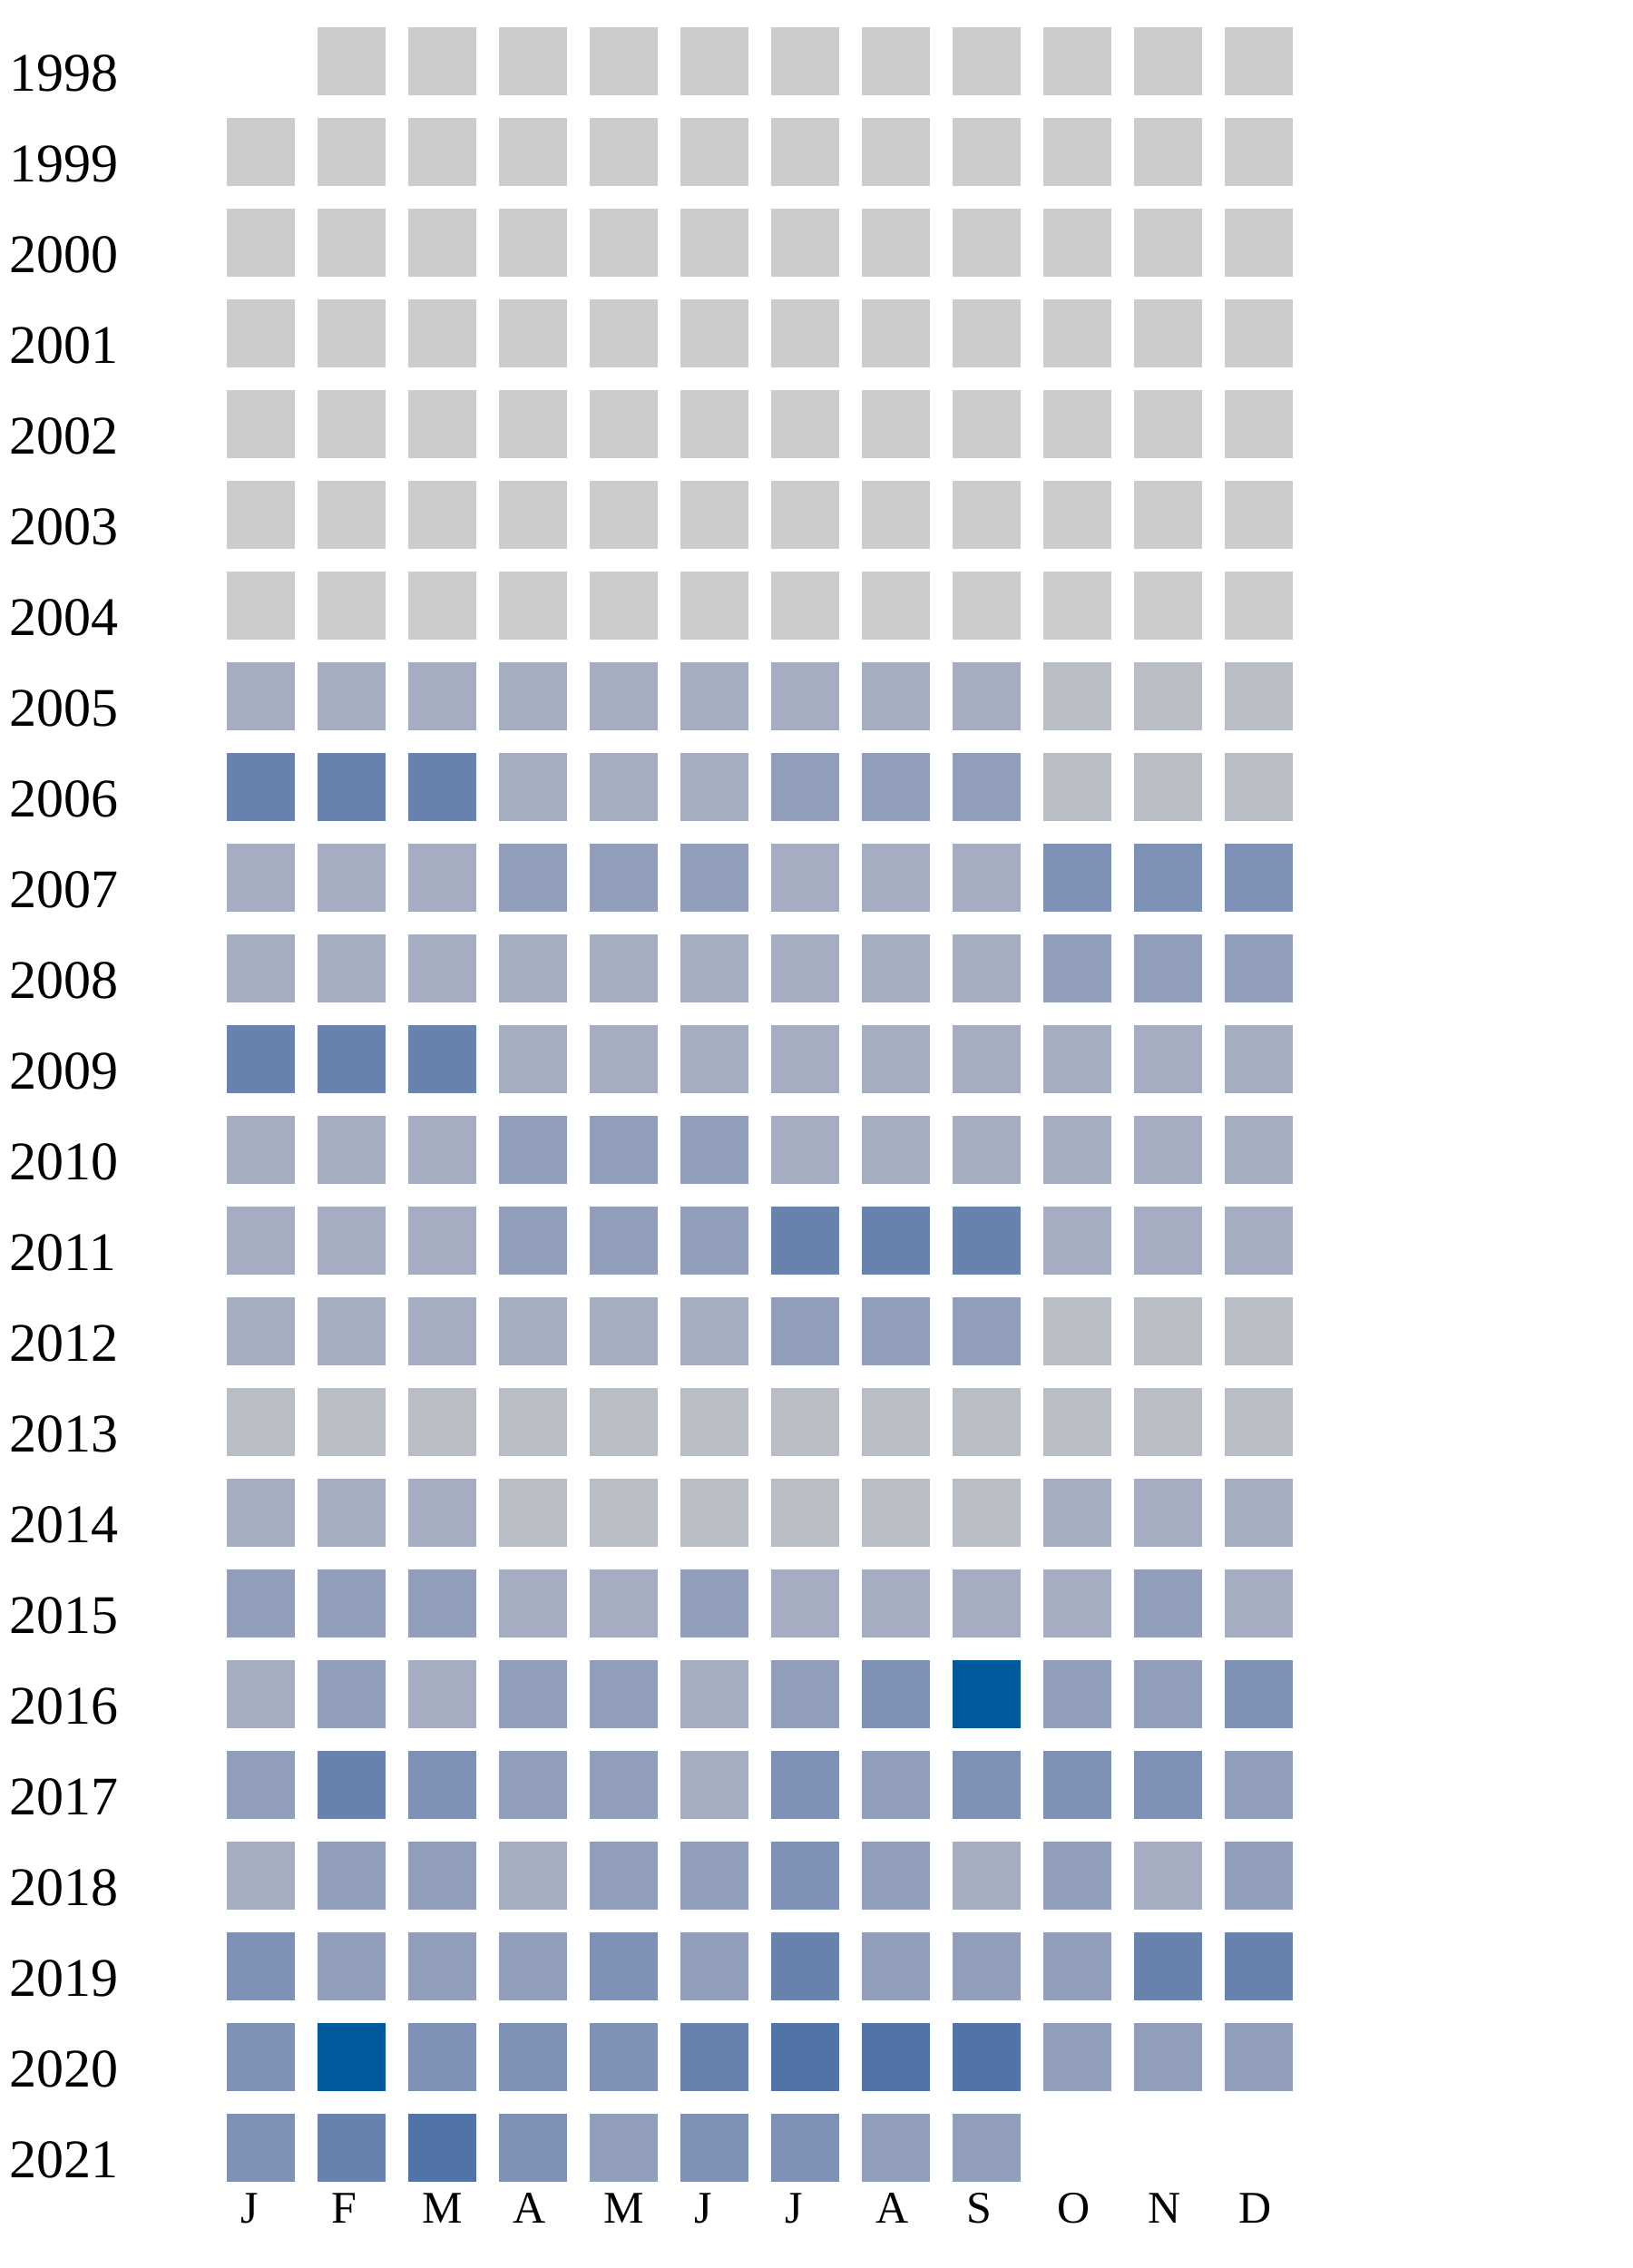
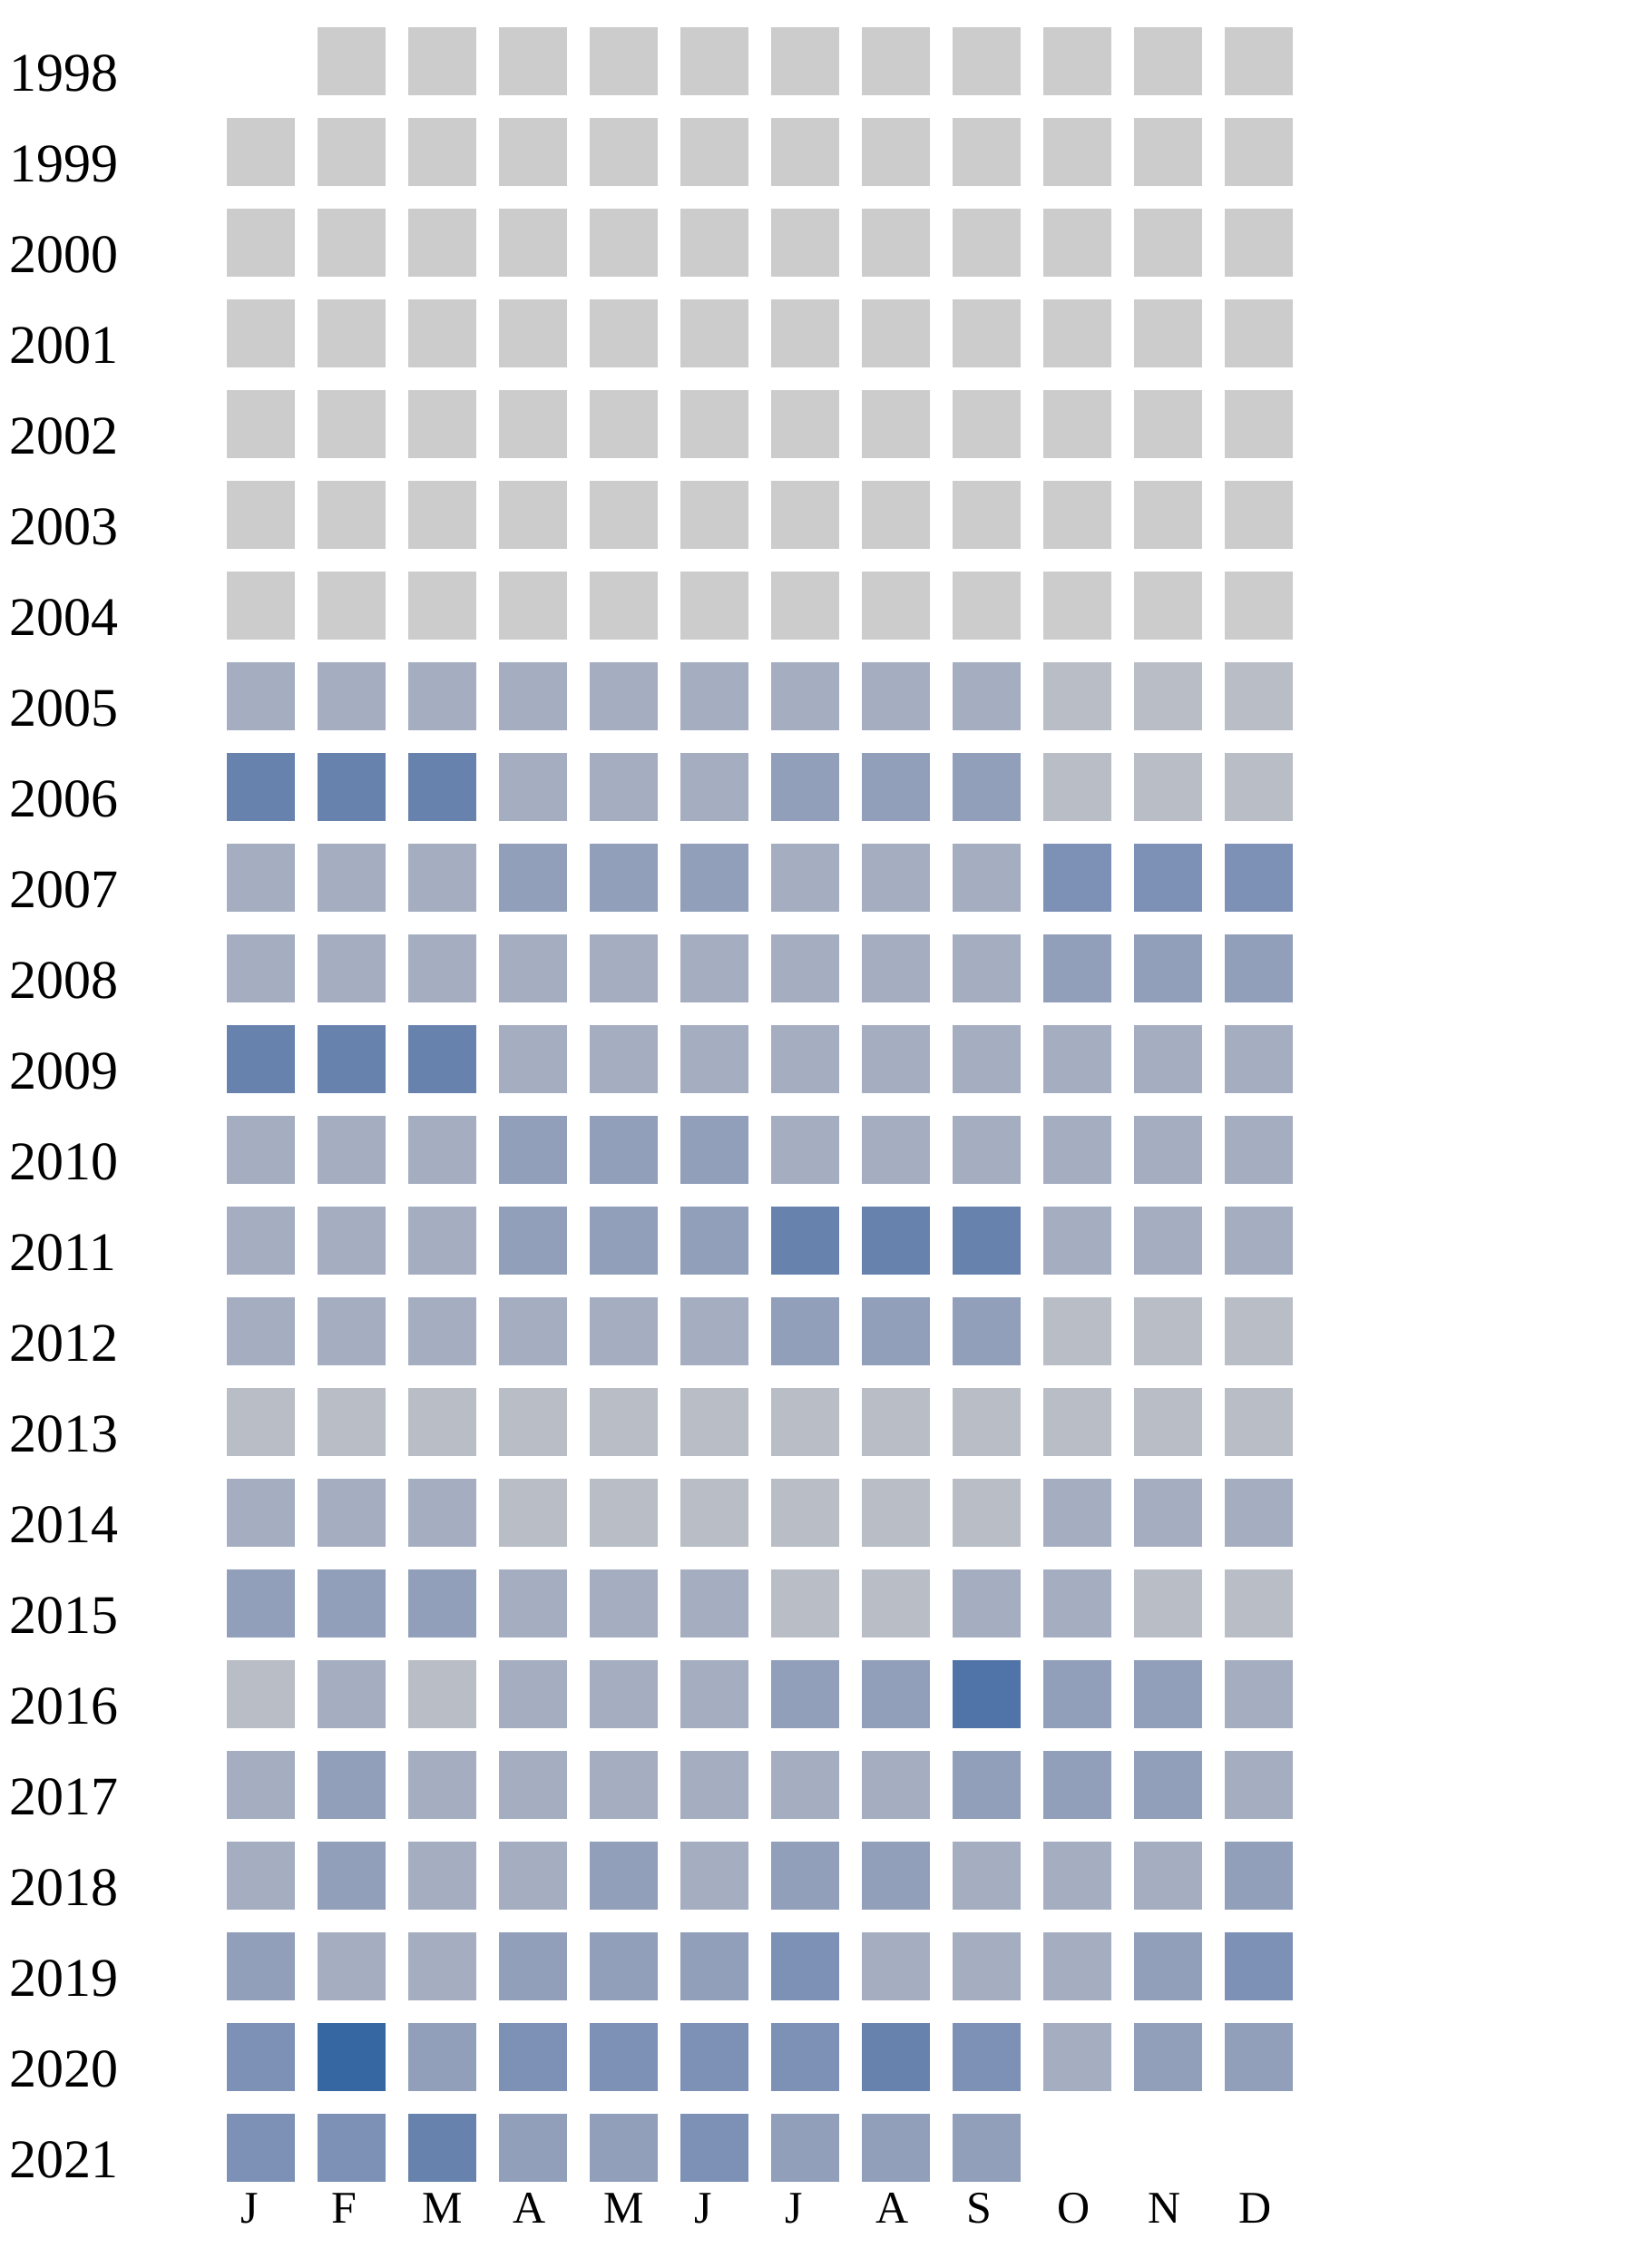
<svg xmlns="http://www.w3.org/2000/svg" width="360" height="500">
  <g transform="translate(0 0)">
    <text x="2" y="20">1998</text>
    <rect x="70" y="6" width="15" height="15" fill="#cccccc" />
    <rect x="90" y="6" width="15" height="15" fill="#cccccc" />
    <rect x="110" y="6" width="15" height="15" fill="#cccccc" />
    <rect x="130" y="6" width="15" height="15" fill="#cccccc" />
    <rect x="150" y="6" width="15" height="15" fill="#cccccc" />
    <rect x="170" y="6" width="15" height="15" fill="#cccccc" />
    <rect x="190" y="6" width="15" height="15" fill="#cccccc" />
    <rect x="210" y="6" width="15" height="15" fill="#cccccc" />
    <rect x="230" y="6" width="15" height="15" fill="#cccccc" />
    <rect x="250" y="6" width="15" height="15" fill="#cccccc" />
    <rect x="270" y="6" width="15" height="15" fill="#cccccc" />
  </g>
  <g transform="translate(0 20)">
    <text x="2" y="20">1999</text>
    <rect x="50" y="6" width="15" height="15" fill="#cccccc" />
    <rect x="70" y="6" width="15" height="15" fill="#cccccc" />
    <rect x="90" y="6" width="15" height="15" fill="#cccccc" />
    <rect x="110" y="6" width="15" height="15" fill="#cccccc" />
    <rect x="130" y="6" width="15" height="15" fill="#cccccc" />
    <rect x="150" y="6" width="15" height="15" fill="#cccccc" />
    <rect x="170" y="6" width="15" height="15" fill="#cccccc" />
    <rect x="190" y="6" width="15" height="15" fill="#cccccc" />
    <rect x="210" y="6" width="15" height="15" fill="#cccccc" />
    <rect x="230" y="6" width="15" height="15" fill="#cccccc" />
    <rect x="250" y="6" width="15" height="15" fill="#cccccc" />
    <rect x="270" y="6" width="15" height="15" fill="#cccccc" />
  </g>
  <g transform="translate(0 40)">
    <text x="2" y="20">2000</text>
    <rect x="50" y="6" width="15" height="15" fill="#cccccc" />
    <rect x="70" y="6" width="15" height="15" fill="#cccccc" />
    <rect x="90" y="6" width="15" height="15" fill="#cccccc" />
    <rect x="110" y="6" width="15" height="15" fill="#cccccc" />
    <rect x="130" y="6" width="15" height="15" fill="#cccccc" />
    <rect x="150" y="6" width="15" height="15" fill="#cccccc" />
    <rect x="170" y="6" width="15" height="15" fill="#cccccc" />
    <rect x="190" y="6" width="15" height="15" fill="#cccccc" />
    <rect x="210" y="6" width="15" height="15" fill="#cccccc" />
    <rect x="230" y="6" width="15" height="15" fill="#cccccc" />
    <rect x="250" y="6" width="15" height="15" fill="#cccccc" />
    <rect x="270" y="6" width="15" height="15" fill="#cccccc" />
  </g>
  <g transform="translate(0 60)">
    <text x="2" y="20">2001</text>
    <rect x="50" y="6" width="15" height="15" fill="#cccccc" />
    <rect x="70" y="6" width="15" height="15" fill="#cccccc" />
    <rect x="90" y="6" width="15" height="15" fill="#cccccc" />
    <rect x="110" y="6" width="15" height="15" fill="#cccccc" />
    <rect x="130" y="6" width="15" height="15" fill="#cccccc" />
    <rect x="150" y="6" width="15" height="15" fill="#cccccc" />
    <rect x="170" y="6" width="15" height="15" fill="#cccccc" />
    <rect x="190" y="6" width="15" height="15" fill="#cccccc" />
    <rect x="210" y="6" width="15" height="15" fill="#cccccc" />
    <rect x="230" y="6" width="15" height="15" fill="#cccccc" />
    <rect x="250" y="6" width="15" height="15" fill="#cccccc" />
    <rect x="270" y="6" width="15" height="15" fill="#cccccc" />
  </g>
  <g transform="translate(0 80)">
    <text x="2" y="20">2002</text>
    <rect x="50" y="6" width="15" height="15" fill="#cccccc" />
    <rect x="70" y="6" width="15" height="15" fill="#cccccc" />
    <rect x="90" y="6" width="15" height="15" fill="#cccccc" />
    <rect x="110" y="6" width="15" height="15" fill="#cccccc" />
    <rect x="130" y="6" width="15" height="15" fill="#cccccc" />
    <rect x="150" y="6" width="15" height="15" fill="#cccccc" />
    <rect x="170" y="6" width="15" height="15" fill="#cccccc" />
    <rect x="190" y="6" width="15" height="15" fill="#cccccc" />
    <rect x="210" y="6" width="15" height="15" fill="#cccccc" />
    <rect x="230" y="6" width="15" height="15" fill="#cccccc" />
    <rect x="250" y="6" width="15" height="15" fill="#cccccc" />
    <rect x="270" y="6" width="15" height="15" fill="#cccccc" />
  </g>
  <g transform="translate(0 100)">
    <text x="2" y="20">2003</text>
    <rect x="50" y="6" width="15" height="15" fill="#cccccc" />
    <rect x="70" y="6" width="15" height="15" fill="#cccccc" />
    <rect x="90" y="6" width="15" height="15" fill="#cccccc" />
    <rect x="110" y="6" width="15" height="15" fill="#cccccc" />
    <rect x="130" y="6" width="15" height="15" fill="#cccccc" />
    <rect x="150" y="6" width="15" height="15" fill="#cccccc" />
    <rect x="170" y="6" width="15" height="15" fill="#cccccc" />
    <rect x="190" y="6" width="15" height="15" fill="#cccccc" />
    <rect x="210" y="6" width="15" height="15" fill="#cccccc" />
    <rect x="230" y="6" width="15" height="15" fill="#cccccc" />
    <rect x="250" y="6" width="15" height="15" fill="#cccccc" />
    <rect x="270" y="6" width="15" height="15" fill="#cccccc" />
  </g>
  <g transform="translate(0 120)">
    <text x="2" y="20">2004</text>
    <rect x="50" y="6" width="15" height="15" fill="#cccccc" />
    <rect x="70" y="6" width="15" height="15" fill="#cccccc" />
    <rect x="90" y="6" width="15" height="15" fill="#cccccc" />
    <rect x="110" y="6" width="15" height="15" fill="#cccccc" />
    <rect x="130" y="6" width="15" height="15" fill="#cccccc" />
    <rect x="150" y="6" width="15" height="15" fill="#cccccc" />
    <rect x="170" y="6" width="15" height="15" fill="#cccccc" />
    <rect x="190" y="6" width="15" height="15" fill="#cccccc" />
    <rect x="210" y="6" width="15" height="15" fill="#cccccc" />
    <rect x="230" y="6" width="15" height="15" fill="#cccccc" />
    <rect x="250" y="6" width="15" height="15" fill="#cccccc" />
    <rect x="270" y="6" width="15" height="15" fill="#cccccc" />
  </g>
  <g transform="translate(0 140)">
    <text x="2" y="20">2005</text>
    <rect x="50" y="6" width="15" height="15" fill="#a5aec0" />
    <rect x="70" y="6" width="15" height="15" fill="#a5aec0" />
    <rect x="90" y="6" width="15" height="15" fill="#a5aec0" />
    <rect x="110" y="6" width="15" height="15" fill="#a5aec0" />
    <rect x="130" y="6" width="15" height="15" fill="#a5aec0" />
    <rect x="150" y="6" width="15" height="15" fill="#a5aec0" />
    <rect x="170" y="6" width="15" height="15" fill="#a5aec0" />
    <rect x="190" y="6" width="15" height="15" fill="#a5aec0" />
    <rect x="210" y="6" width="15" height="15" fill="#a5aec0" />
    <rect x="230" y="6" width="15" height="15" fill="#b9bdc6" />
    <rect x="250" y="6" width="15" height="15" fill="#b9bdc6" />
    <rect x="270" y="6" width="15" height="15" fill="#b9bdc6" />
  </g>
  <g transform="translate(0 160)">
    <text x="2" y="20">2006</text>
    <rect x="50" y="6" width="15" height="15" fill="#6882ae" />
    <rect x="70" y="6" width="15" height="15" fill="#6882ae" />
    <rect x="90" y="6" width="15" height="15" fill="#6882ae" />
    <rect x="110" y="6" width="15" height="15" fill="#a5aec0" />
    <rect x="130" y="6" width="15" height="15" fill="#a5aec0" />
    <rect x="150" y="6" width="15" height="15" fill="#a5aec0" />
    <rect x="170" y="6" width="15" height="15" fill="#919fba" />
    <rect x="190" y="6" width="15" height="15" fill="#919fba" />
    <rect x="210" y="6" width="15" height="15" fill="#919fba" />
    <rect x="230" y="6" width="15" height="15" fill="#b9bdc6" />
    <rect x="250" y="6" width="15" height="15" fill="#b9bdc6" />
    <rect x="270" y="6" width="15" height="15" fill="#b9bdc6" />
  </g>
  <g transform="translate(0 180)">
    <text x="2" y="20">2007</text>
    <rect x="50" y="6" width="15" height="15" fill="#a5aec0" />
    <rect x="70" y="6" width="15" height="15" fill="#a5aec0" />
    <rect x="90" y="6" width="15" height="15" fill="#a5aec0" />
    <rect x="110" y="6" width="15" height="15" fill="#919fba" />
    <rect x="130" y="6" width="15" height="15" fill="#919fba" />
    <rect x="150" y="6" width="15" height="15" fill="#919fba" />
    <rect x="170" y="6" width="15" height="15" fill="#a5aec0" />
    <rect x="190" y="6" width="15" height="15" fill="#a5aec0" />
    <rect x="210" y="6" width="15" height="15" fill="#a5aec0" />
    <rect x="230" y="6" width="15" height="15" fill="#7d90b5" />
    <rect x="250" y="6" width="15" height="15" fill="#7d90b5" />
    <rect x="270" y="6" width="15" height="15" fill="#7d90b5" />
  </g>
  <g transform="translate(0 200)">
    <text x="2" y="20">2008</text>
    <rect x="50" y="6" width="15" height="15" fill="#a5aec0" />
    <rect x="70" y="6" width="15" height="15" fill="#a5aec0" />
    <rect x="90" y="6" width="15" height="15" fill="#a5aec0" />
    <rect x="110" y="6" width="15" height="15" fill="#a5aec0" />
    <rect x="130" y="6" width="15" height="15" fill="#a5aec0" />
    <rect x="150" y="6" width="15" height="15" fill="#a5aec0" />
    <rect x="170" y="6" width="15" height="15" fill="#a5aec0" />
    <rect x="190" y="6" width="15" height="15" fill="#a5aec0" />
    <rect x="210" y="6" width="15" height="15" fill="#a5aec0" />
    <rect x="230" y="6" width="15" height="15" fill="#919fba" />
    <rect x="250" y="6" width="15" height="15" fill="#919fba" />
    <rect x="270" y="6" width="15" height="15" fill="#919fba" />
  </g>
  <g transform="translate(0 220)">
    <text x="2" y="20">2009</text>
    <rect x="50" y="6" width="15" height="15" fill="#6882ae" />
    <rect x="70" y="6" width="15" height="15" fill="#6882ae" />
    <rect x="90" y="6" width="15" height="15" fill="#6882ae" />
    <rect x="110" y="6" width="15" height="15" fill="#a5aec0" />
    <rect x="130" y="6" width="15" height="15" fill="#a5aec0" />
    <rect x="150" y="6" width="15" height="15" fill="#a5aec0" />
    <rect x="170" y="6" width="15" height="15" fill="#a5aec0" />
    <rect x="190" y="6" width="15" height="15" fill="#a5aec0" />
    <rect x="210" y="6" width="15" height="15" fill="#a5aec0" />
    <rect x="230" y="6" width="15" height="15" fill="#a5aec0" />
    <rect x="250" y="6" width="15" height="15" fill="#a5aec0" />
    <rect x="270" y="6" width="15" height="15" fill="#a5aec0" />
  </g>
  <g transform="translate(0 240)">
    <text x="2" y="20">2010</text>
    <rect x="50" y="6" width="15" height="15" fill="#a5aec0" />
    <rect x="70" y="6" width="15" height="15" fill="#a5aec0" />
    <rect x="90" y="6" width="15" height="15" fill="#a5aec0" />
    <rect x="110" y="6" width="15" height="15" fill="#919fba" />
    <rect x="130" y="6" width="15" height="15" fill="#919fba" />
    <rect x="150" y="6" width="15" height="15" fill="#919fba" />
    <rect x="170" y="6" width="15" height="15" fill="#a5aec0" />
    <rect x="190" y="6" width="15" height="15" fill="#a5aec0" />
    <rect x="210" y="6" width="15" height="15" fill="#a5aec0" />
    <rect x="230" y="6" width="15" height="15" fill="#a5aec0" />
    <rect x="250" y="6" width="15" height="15" fill="#a5aec0" />
    <rect x="270" y="6" width="15" height="15" fill="#a5aec0" />
  </g>
  <g transform="translate(0 260)">
    <text x="2" y="20">2011</text>
    <rect x="50" y="6" width="15" height="15" fill="#a5aec0" />
    <rect x="70" y="6" width="15" height="15" fill="#a5aec0" />
    <rect x="90" y="6" width="15" height="15" fill="#a5aec0" />
    <rect x="110" y="6" width="15" height="15" fill="#919fba" />
    <rect x="130" y="6" width="15" height="15" fill="#919fba" />
    <rect x="150" y="6" width="15" height="15" fill="#919fba" />
    <rect x="170" y="6" width="15" height="15" fill="#6882ae" />
    <rect x="190" y="6" width="15" height="15" fill="#6882ae" />
    <rect x="210" y="6" width="15" height="15" fill="#6882ae" />
    <rect x="230" y="6" width="15" height="15" fill="#a5aec0" />
    <rect x="250" y="6" width="15" height="15" fill="#a5aec0" />
    <rect x="270" y="6" width="15" height="15" fill="#a5aec0" />
  </g>
  <g transform="translate(0 280)">
    <text x="2" y="20">2012</text>
    <rect x="50" y="6" width="15" height="15" fill="#a5aec0" />
    <rect x="70" y="6" width="15" height="15" fill="#a5aec0" />
    <rect x="90" y="6" width="15" height="15" fill="#a5aec0" />
    <rect x="110" y="6" width="15" height="15" fill="#a5aec0" />
    <rect x="130" y="6" width="15" height="15" fill="#a5aec0" />
    <rect x="150" y="6" width="15" height="15" fill="#a5aec0" />
    <rect x="170" y="6" width="15" height="15" fill="#919fba" />
    <rect x="190" y="6" width="15" height="15" fill="#919fba" />
    <rect x="210" y="6" width="15" height="15" fill="#919fba" />
    <rect x="230" y="6" width="15" height="15" fill="#b9bdc6" />
    <rect x="250" y="6" width="15" height="15" fill="#b9bdc6" />
    <rect x="270" y="6" width="15" height="15" fill="#b9bdc6" />
  </g>
  <g transform="translate(0 300)">
    <text x="2" y="20">2013</text>
    <rect x="50" y="6" width="15" height="15" fill="#b9bdc6" />
    <rect x="70" y="6" width="15" height="15" fill="#b9bdc6" />
    <rect x="90" y="6" width="15" height="15" fill="#b9bdc6" />
    <rect x="110" y="6" width="15" height="15" fill="#b9bdc6" />
    <rect x="130" y="6" width="15" height="15" fill="#b9bdc6" />
    <rect x="150" y="6" width="15" height="15" fill="#b9bdc6" />
    <rect x="170" y="6" width="15" height="15" fill="#b9bdc6" />
    <rect x="190" y="6" width="15" height="15" fill="#b9bdc6" />
    <rect x="210" y="6" width="15" height="15" fill="#b9bdc6" />
    <rect x="230" y="6" width="15" height="15" fill="#b9bdc6" />
    <rect x="250" y="6" width="15" height="15" fill="#b9bdc6" />
    <rect x="270" y="6" width="15" height="15" fill="#b9bdc6" />
  </g>
  <g transform="translate(0 320)">
    <text x="2" y="20">2014</text>
    <rect x="50" y="6" width="15" height="15" fill="#a5aec0" />
    <rect x="70" y="6" width="15" height="15" fill="#a5aec0" />
    <rect x="90" y="6" width="15" height="15" fill="#a5aec0" />
    <rect x="110" y="6" width="15" height="15" fill="#b9bdc6" />
    <rect x="130" y="6" width="15" height="15" fill="#b9bdc6" />
    <rect x="150" y="6" width="15" height="15" fill="#b9bdc6" />
    <rect x="170" y="6" width="15" height="15" fill="#b9bdc6" />
    <rect x="190" y="6" width="15" height="15" fill="#b9bdc6" />
    <rect x="210" y="6" width="15" height="15" fill="#b9bdc6" />
    <rect x="230" y="6" width="15" height="15" fill="#a5aec0" />
    <rect x="250" y="6" width="15" height="15" fill="#a5aec0" />
    <rect x="270" y="6" width="15" height="15" fill="#a5aec0" />
  </g>
  <g transform="translate(0 340)">
    <text x="2" y="20">2015</text>
    <rect x="50" y="6" width="15" height="15" fill="#919fba" />
    <rect x="70" y="6" width="15" height="15" fill="#919fba" />
    <rect x="90" y="6" width="15" height="15" fill="#919fba" />
    <rect x="110" y="6" width="15" height="15" fill="#a5aec0" />
    <rect x="130" y="6" width="15" height="15" fill="#a5aec0" />
-     <rect x="150" y="6" width="15" height="15" fill="#919fba" />
-     <rect x="170" y="6" width="15" height="15" fill="#a5aec0" />
-     <rect x="190" y="6" width="15" height="15" fill="#a5aec0" />
-     <rect x="210" y="6" width="15" height="15" fill="#a5aec0" />
-     <rect x="230" y="6" width="15" height="15" fill="#a5aec0" />
-     <rect x="250" y="6" width="15" height="15" fill="#919fba" />
-     <rect x="270" y="6" width="15" height="15" fill="#a5aec0" />
+     <rect x="150" y="6" width="15" height="15" fill="#a5aec0" />
+     <rect x="170" y="6" width="15" height="15" fill="#b9bdc6" />
+     <rect x="190" y="6" width="15" height="15" fill="#b9bdc6" />
+     <rect x="210" y="6" width="15" height="15" fill="#a5aec0" />
+     <rect x="230" y="6" width="15" height="15" fill="#a5aec0" />
+     <rect x="250" y="6" width="15" height="15" fill="#b9bdc6" />
+     <rect x="270" y="6" width="15" height="15" fill="#b9bdc6" />
  </g>
  <g transform="translate(0 360)">
    <text x="2" y="20">2016</text>
-     <rect x="50" y="6" width="15" height="15" fill="#a5aec0" />
-     <rect x="70" y="6" width="15" height="15" fill="#919fba" />
-     <rect x="90" y="6" width="15" height="15" fill="#a5aec0" />
-     <rect x="110" y="6" width="15" height="15" fill="#919fba" />
-     <rect x="130" y="6" width="15" height="15" fill="#919fba" />
-     <rect x="150" y="6" width="15" height="15" fill="#a5aec0" />
-     <rect x="170" y="6" width="15" height="15" fill="#919fba" />
-     <rect x="190" y="6" width="15" height="15" fill="#7d90b5" />
-     <rect x="210" y="6" width="15" height="15" fill="#005a9c" />
+     <rect x="50" y="6" width="15" height="15" fill="#b9bdc6" />
+     <rect x="70" y="6" width="15" height="15" fill="#a5aec0" />
+     <rect x="90" y="6" width="15" height="15" fill="#b9bdc6" />
+     <rect x="110" y="6" width="15" height="15" fill="#a5aec0" />
+     <rect x="130" y="6" width="15" height="15" fill="#a5aec0" />
+     <rect x="150" y="6" width="15" height="15" fill="#a5aec0" />
+     <rect x="170" y="6" width="15" height="15" fill="#919fba" />
+     <rect x="190" y="6" width="15" height="15" fill="#919fba" />
+     <rect x="210" y="6" width="15" height="15" fill="#5174a8" />
    <rect x="230" y="6" width="15" height="15" fill="#919fba" />
    <rect x="250" y="6" width="15" height="15" fill="#919fba" />
-     <rect x="270" y="6" width="15" height="15" fill="#7d90b5" />
+     <rect x="270" y="6" width="15" height="15" fill="#a5aec0" />
  </g>
  <g transform="translate(0 380)">
    <text x="2" y="20">2017</text>
-     <rect x="50" y="6" width="15" height="15" fill="#919fba" />
-     <rect x="70" y="6" width="15" height="15" fill="#6882ae" />
-     <rect x="90" y="6" width="15" height="15" fill="#7d90b5" />
-     <rect x="110" y="6" width="15" height="15" fill="#919fba" />
-     <rect x="130" y="6" width="15" height="15" fill="#919fba" />
-     <rect x="150" y="6" width="15" height="15" fill="#a5aec0" />
-     <rect x="170" y="6" width="15" height="15" fill="#7d90b5" />
-     <rect x="190" y="6" width="15" height="15" fill="#919fba" />
-     <rect x="210" y="6" width="15" height="15" fill="#7d90b5" />
-     <rect x="230" y="6" width="15" height="15" fill="#7d90b5" />
-     <rect x="250" y="6" width="15" height="15" fill="#7d90b5" />
-     <rect x="270" y="6" width="15" height="15" fill="#919fba" />
+     <rect x="50" y="6" width="15" height="15" fill="#a5aec0" />
+     <rect x="70" y="6" width="15" height="15" fill="#919fba" />
+     <rect x="90" y="6" width="15" height="15" fill="#a5aec0" />
+     <rect x="110" y="6" width="15" height="15" fill="#a5aec0" />
+     <rect x="130" y="6" width="15" height="15" fill="#a5aec0" />
+     <rect x="150" y="6" width="15" height="15" fill="#a5aec0" />
+     <rect x="170" y="6" width="15" height="15" fill="#a5aec0" />
+     <rect x="190" y="6" width="15" height="15" fill="#a5aec0" />
+     <rect x="210" y="6" width="15" height="15" fill="#919fba" />
+     <rect x="230" y="6" width="15" height="15" fill="#919fba" />
+     <rect x="250" y="6" width="15" height="15" fill="#919fba" />
+     <rect x="270" y="6" width="15" height="15" fill="#a5aec0" />
  </g>
  <g transform="translate(0 400)">
    <text x="2" y="20">2018</text>
    <rect x="50" y="6" width="15" height="15" fill="#a5aec0" />
    <rect x="70" y="6" width="15" height="15" fill="#919fba" />
-     <rect x="90" y="6" width="15" height="15" fill="#919fba" />
-     <rect x="110" y="6" width="15" height="15" fill="#a5aec0" />
+     <rect x="90" y="6" width="15" height="15" fill="#a5aec0" />
+     <rect x="110" y="6" width="15" height="15" fill="#a5aec0" />
+     <rect x="130" y="6" width="15" height="15" fill="#919fba" />
+     <rect x="150" y="6" width="15" height="15" fill="#a5aec0" />
+     <rect x="170" y="6" width="15" height="15" fill="#919fba" />
+     <rect x="190" y="6" width="15" height="15" fill="#919fba" />
+     <rect x="210" y="6" width="15" height="15" fill="#a5aec0" />
+     <rect x="230" y="6" width="15" height="15" fill="#a5aec0" />
+     <rect x="250" y="6" width="15" height="15" fill="#a5aec0" />
+     <rect x="270" y="6" width="15" height="15" fill="#919fba" />
+   </g>
+   <g transform="translate(0 420)">
+     <text x="2" y="20">2019</text>
+     <rect x="50" y="6" width="15" height="15" fill="#919fba" />
+     <rect x="70" y="6" width="15" height="15" fill="#a5aec0" />
+     <rect x="90" y="6" width="15" height="15" fill="#a5aec0" />
+     <rect x="110" y="6" width="15" height="15" fill="#919fba" />
    <rect x="130" y="6" width="15" height="15" fill="#919fba" />
    <rect x="150" y="6" width="15" height="15" fill="#919fba" />
    <rect x="170" y="6" width="15" height="15" fill="#7d90b5" />
-     <rect x="190" y="6" width="15" height="15" fill="#919fba" />
-     <rect x="210" y="6" width="15" height="15" fill="#a5aec0" />
-     <rect x="230" y="6" width="15" height="15" fill="#919fba" />
-     <rect x="250" y="6" width="15" height="15" fill="#a5aec0" />
-     <rect x="270" y="6" width="15" height="15" fill="#919fba" />
-   </g>
-   <g transform="translate(0 420)">
-     <text x="2" y="20">2019</text>
-     <rect x="50" y="6" width="15" height="15" fill="#7d90b5" />
-     <rect x="70" y="6" width="15" height="15" fill="#919fba" />
-     <rect x="90" y="6" width="15" height="15" fill="#919fba" />
-     <rect x="110" y="6" width="15" height="15" fill="#919fba" />
-     <rect x="130" y="6" width="15" height="15" fill="#7d90b5" />
-     <rect x="150" y="6" width="15" height="15" fill="#919fba" />
-     <rect x="170" y="6" width="15" height="15" fill="#6882ae" />
-     <rect x="190" y="6" width="15" height="15" fill="#919fba" />
-     <rect x="210" y="6" width="15" height="15" fill="#919fba" />
-     <rect x="230" y="6" width="15" height="15" fill="#919fba" />
-     <rect x="250" y="6" width="15" height="15" fill="#6882ae" />
-     <rect x="270" y="6" width="15" height="15" fill="#6882ae" />
+     <rect x="190" y="6" width="15" height="15" fill="#a5aec0" />
+     <rect x="210" y="6" width="15" height="15" fill="#a5aec0" />
+     <rect x="230" y="6" width="15" height="15" fill="#a5aec0" />
+     <rect x="250" y="6" width="15" height="15" fill="#919fba" />
+     <rect x="270" y="6" width="15" height="15" fill="#7d90b5" />
  </g>
  <g transform="translate(0 440)">
    <text x="2" y="20">2020</text>
    <rect x="50" y="6" width="15" height="15" fill="#7d90b5" />
-     <rect x="70" y="6" width="15" height="15" fill="#005a9c" />
-     <rect x="90" y="6" width="15" height="15" fill="#7d90b5" />
+     <rect x="70" y="6" width="15" height="15" fill="#3667a2" />
+     <rect x="90" y="6" width="15" height="15" fill="#919fba" />
    <rect x="110" y="6" width="15" height="15" fill="#7d90b5" />
    <rect x="130" y="6" width="15" height="15" fill="#7d90b5" />
-     <rect x="150" y="6" width="15" height="15" fill="#6882ae" />
-     <rect x="170" y="6" width="15" height="15" fill="#5174a8" />
-     <rect x="190" y="6" width="15" height="15" fill="#5174a8" />
-     <rect x="210" y="6" width="15" height="15" fill="#5174a8" />
-     <rect x="230" y="6" width="15" height="15" fill="#919fba" />
+     <rect x="150" y="6" width="15" height="15" fill="#7d90b5" />
+     <rect x="170" y="6" width="15" height="15" fill="#7d90b5" />
+     <rect x="190" y="6" width="15" height="15" fill="#6882ae" />
+     <rect x="210" y="6" width="15" height="15" fill="#7d90b5" />
+     <rect x="230" y="6" width="15" height="15" fill="#a5aec0" />
    <rect x="250" y="6" width="15" height="15" fill="#919fba" />
    <rect x="270" y="6" width="15" height="15" fill="#919fba" />
  </g>
  <g transform="translate(0 460)">
    <text x="2" y="20">2021</text>
    <rect x="50" y="6" width="15" height="15" fill="#7d90b5" />
-     <rect x="70" y="6" width="15" height="15" fill="#6882ae" />
-     <rect x="90" y="6" width="15" height="15" fill="#5174a8" />
-     <rect x="110" y="6" width="15" height="15" fill="#7d90b5" />
+     <rect x="70" y="6" width="15" height="15" fill="#7d90b5" />
+     <rect x="90" y="6" width="15" height="15" fill="#6882ae" />
+     <rect x="110" y="6" width="15" height="15" fill="#919fba" />
    <rect x="130" y="6" width="15" height="15" fill="#919fba" />
    <rect x="150" y="6" width="15" height="15" fill="#7d90b5" />
-     <rect x="170" y="6" width="15" height="15" fill="#7d90b5" />
+     <rect x="170" y="6" width="15" height="15" fill="#919fba" />
    <rect x="190" y="6" width="15" height="15" fill="#919fba" />
    <rect x="210" y="6" width="15" height="15" fill="#919fba" />
  </g>
  <text style="font-size: 10px; text-align: center" x="53" y="490">J</text>
  <text style="font-size: 10px; text-align: center" x="73" y="490">F</text>
  <text style="font-size: 10px; text-align: center" x="93" y="490">M</text>
  <text style="font-size: 10px; text-align: center" x="113" y="490">A</text>
  <text style="font-size: 10px; text-align: center" x="133" y="490">M</text>
  <text style="font-size: 10px; text-align: center" x="153" y="490">J</text>
  <text style="font-size: 10px; text-align: center" x="173" y="490">J</text>
  <text style="font-size: 10px; text-align: center" x="193" y="490">A</text>
  <text style="font-size: 10px; text-align: center" x="213" y="490">S</text>
  <text style="font-size: 10px; text-align: center" x="233" y="490">O</text>
  <text style="font-size: 10px; text-align: center" x="253" y="490">N</text>
  <text style="font-size: 10px; text-align: center" x="273" y="490">D</text>
  <text style="font-size: 10px;" x="155" y="509">Less</text>
  <rect fill="#b9bdc6" width="10" height="10" x="180" y="500" />
  <rect fill="#919fba" width="10" height="10" x="195" y="500" />
  <rect fill="#6882ae" width="10" height="10" x="210" y="500" />
  <rect fill="#005a9c" width="10" height="10" x="225" y="500" />
  <text x="240" y="509" style="font-size: 10px;">More</text>
</svg>
